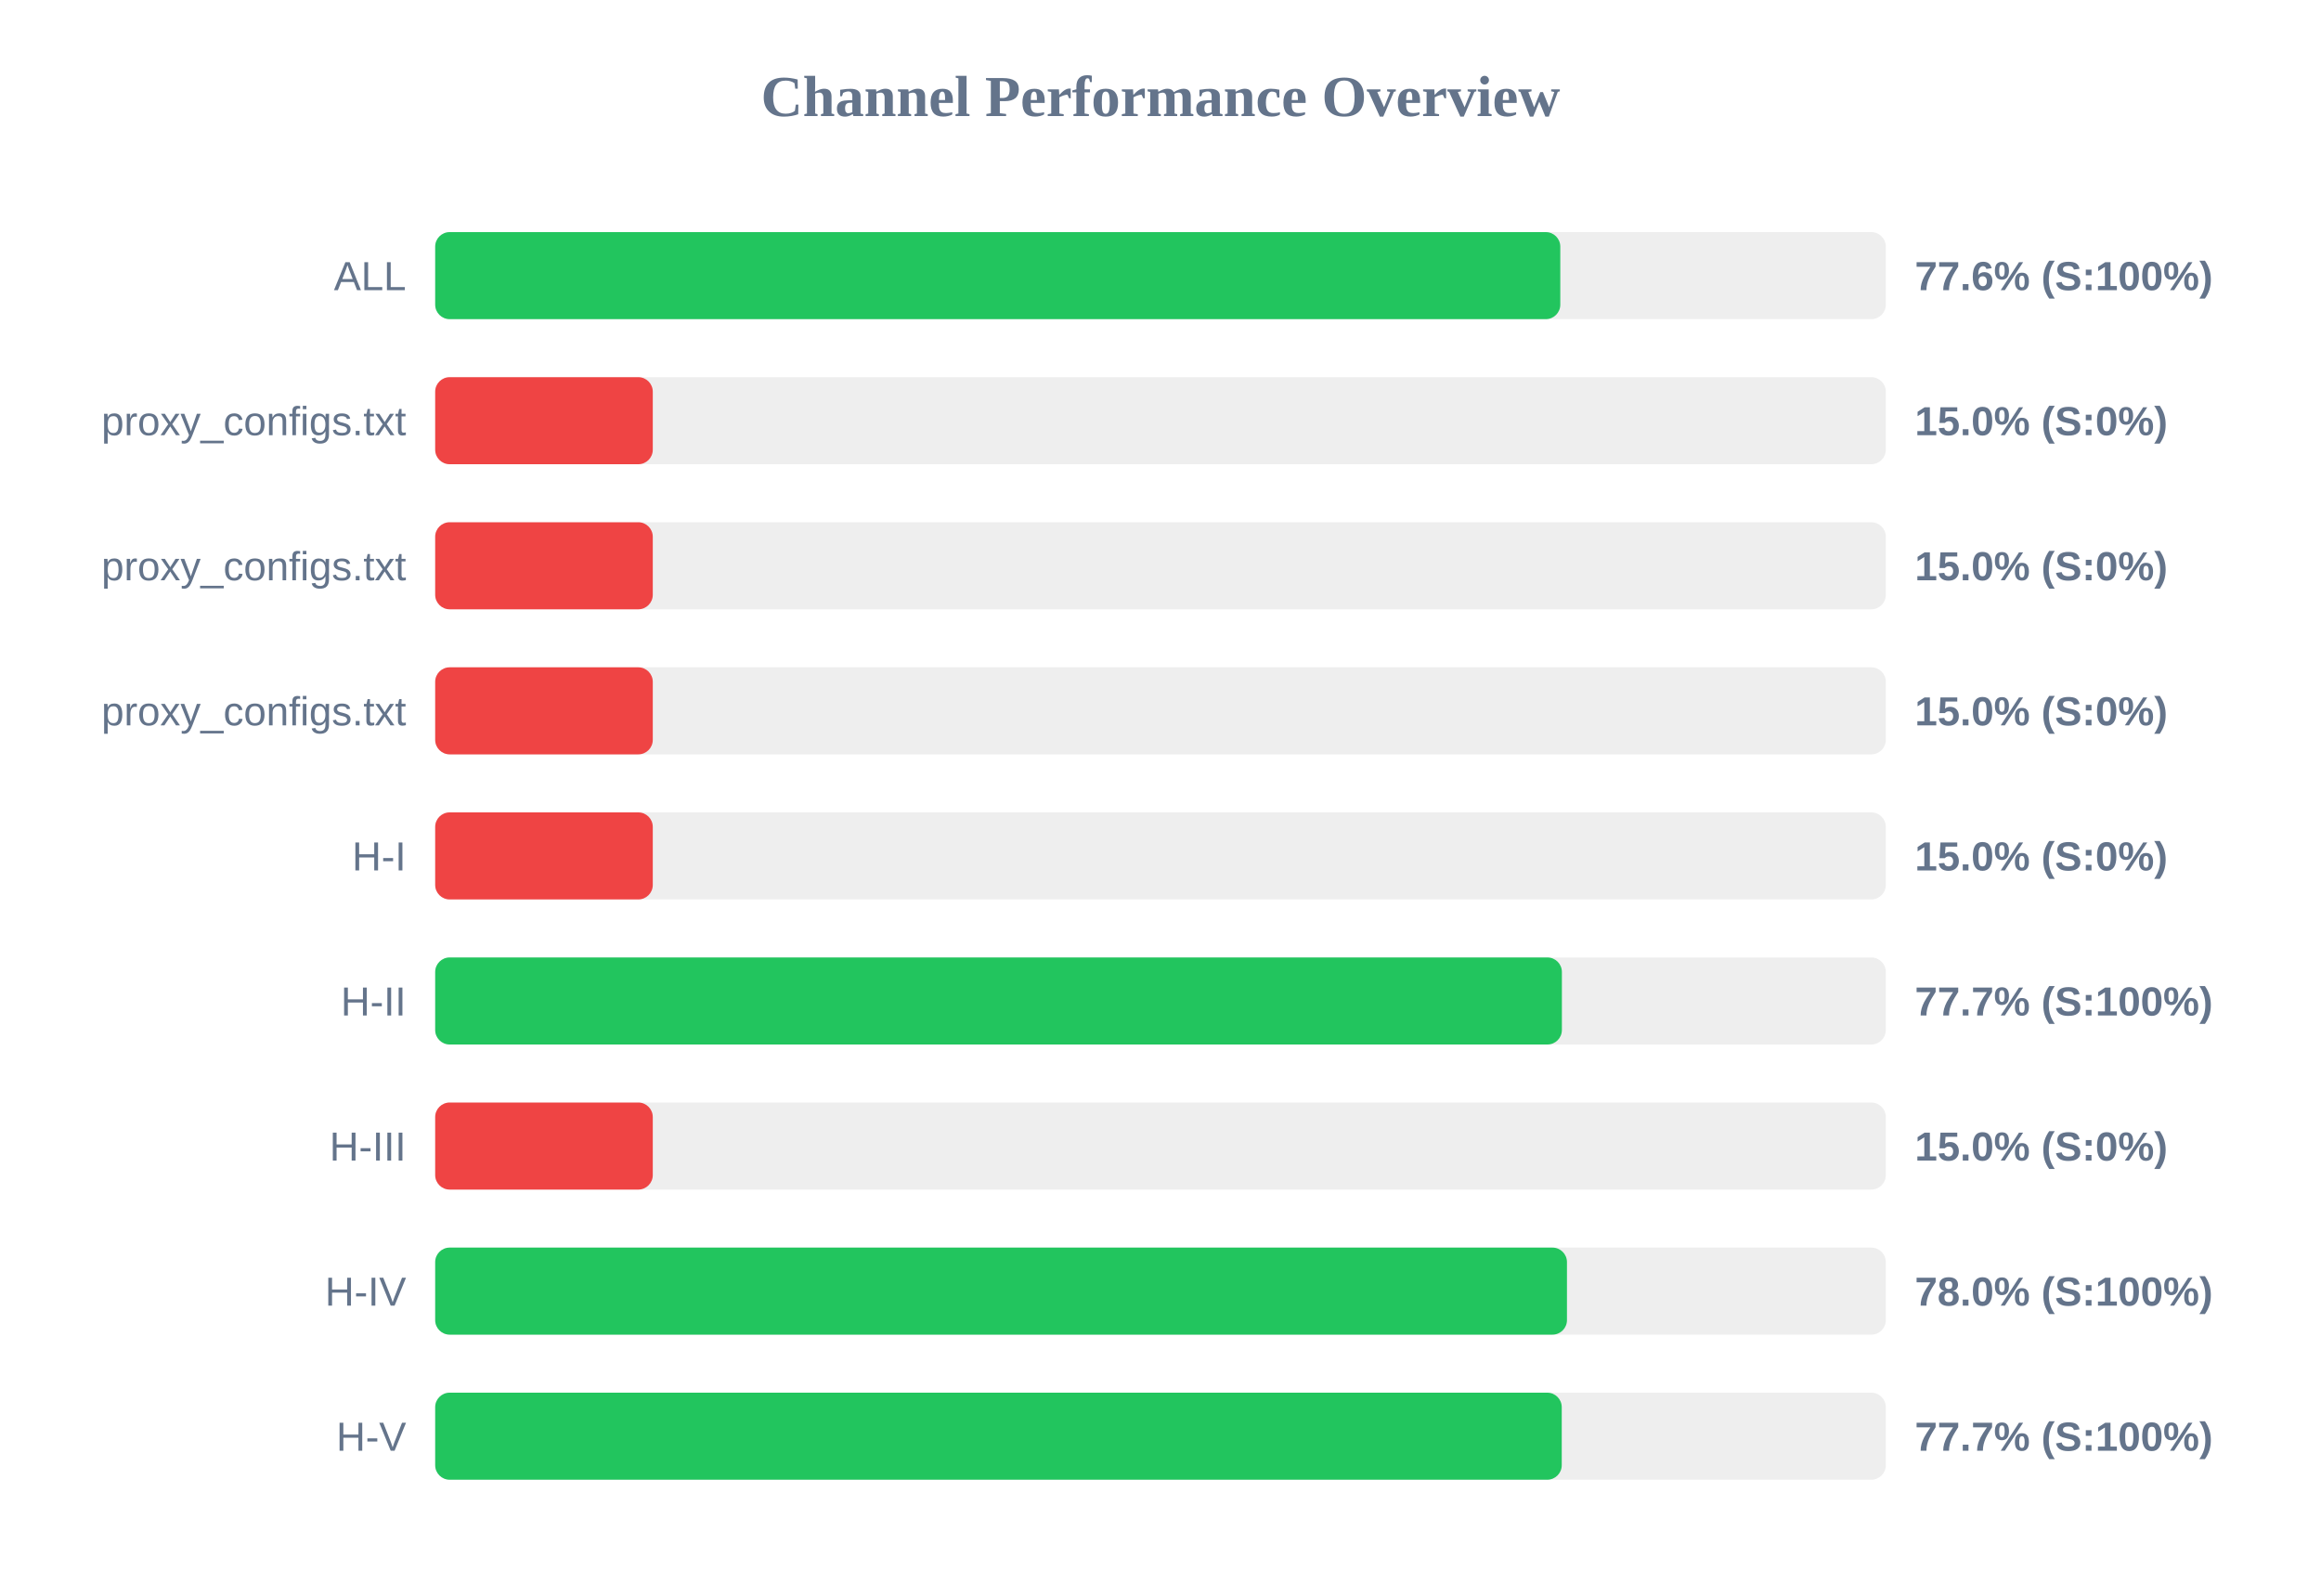
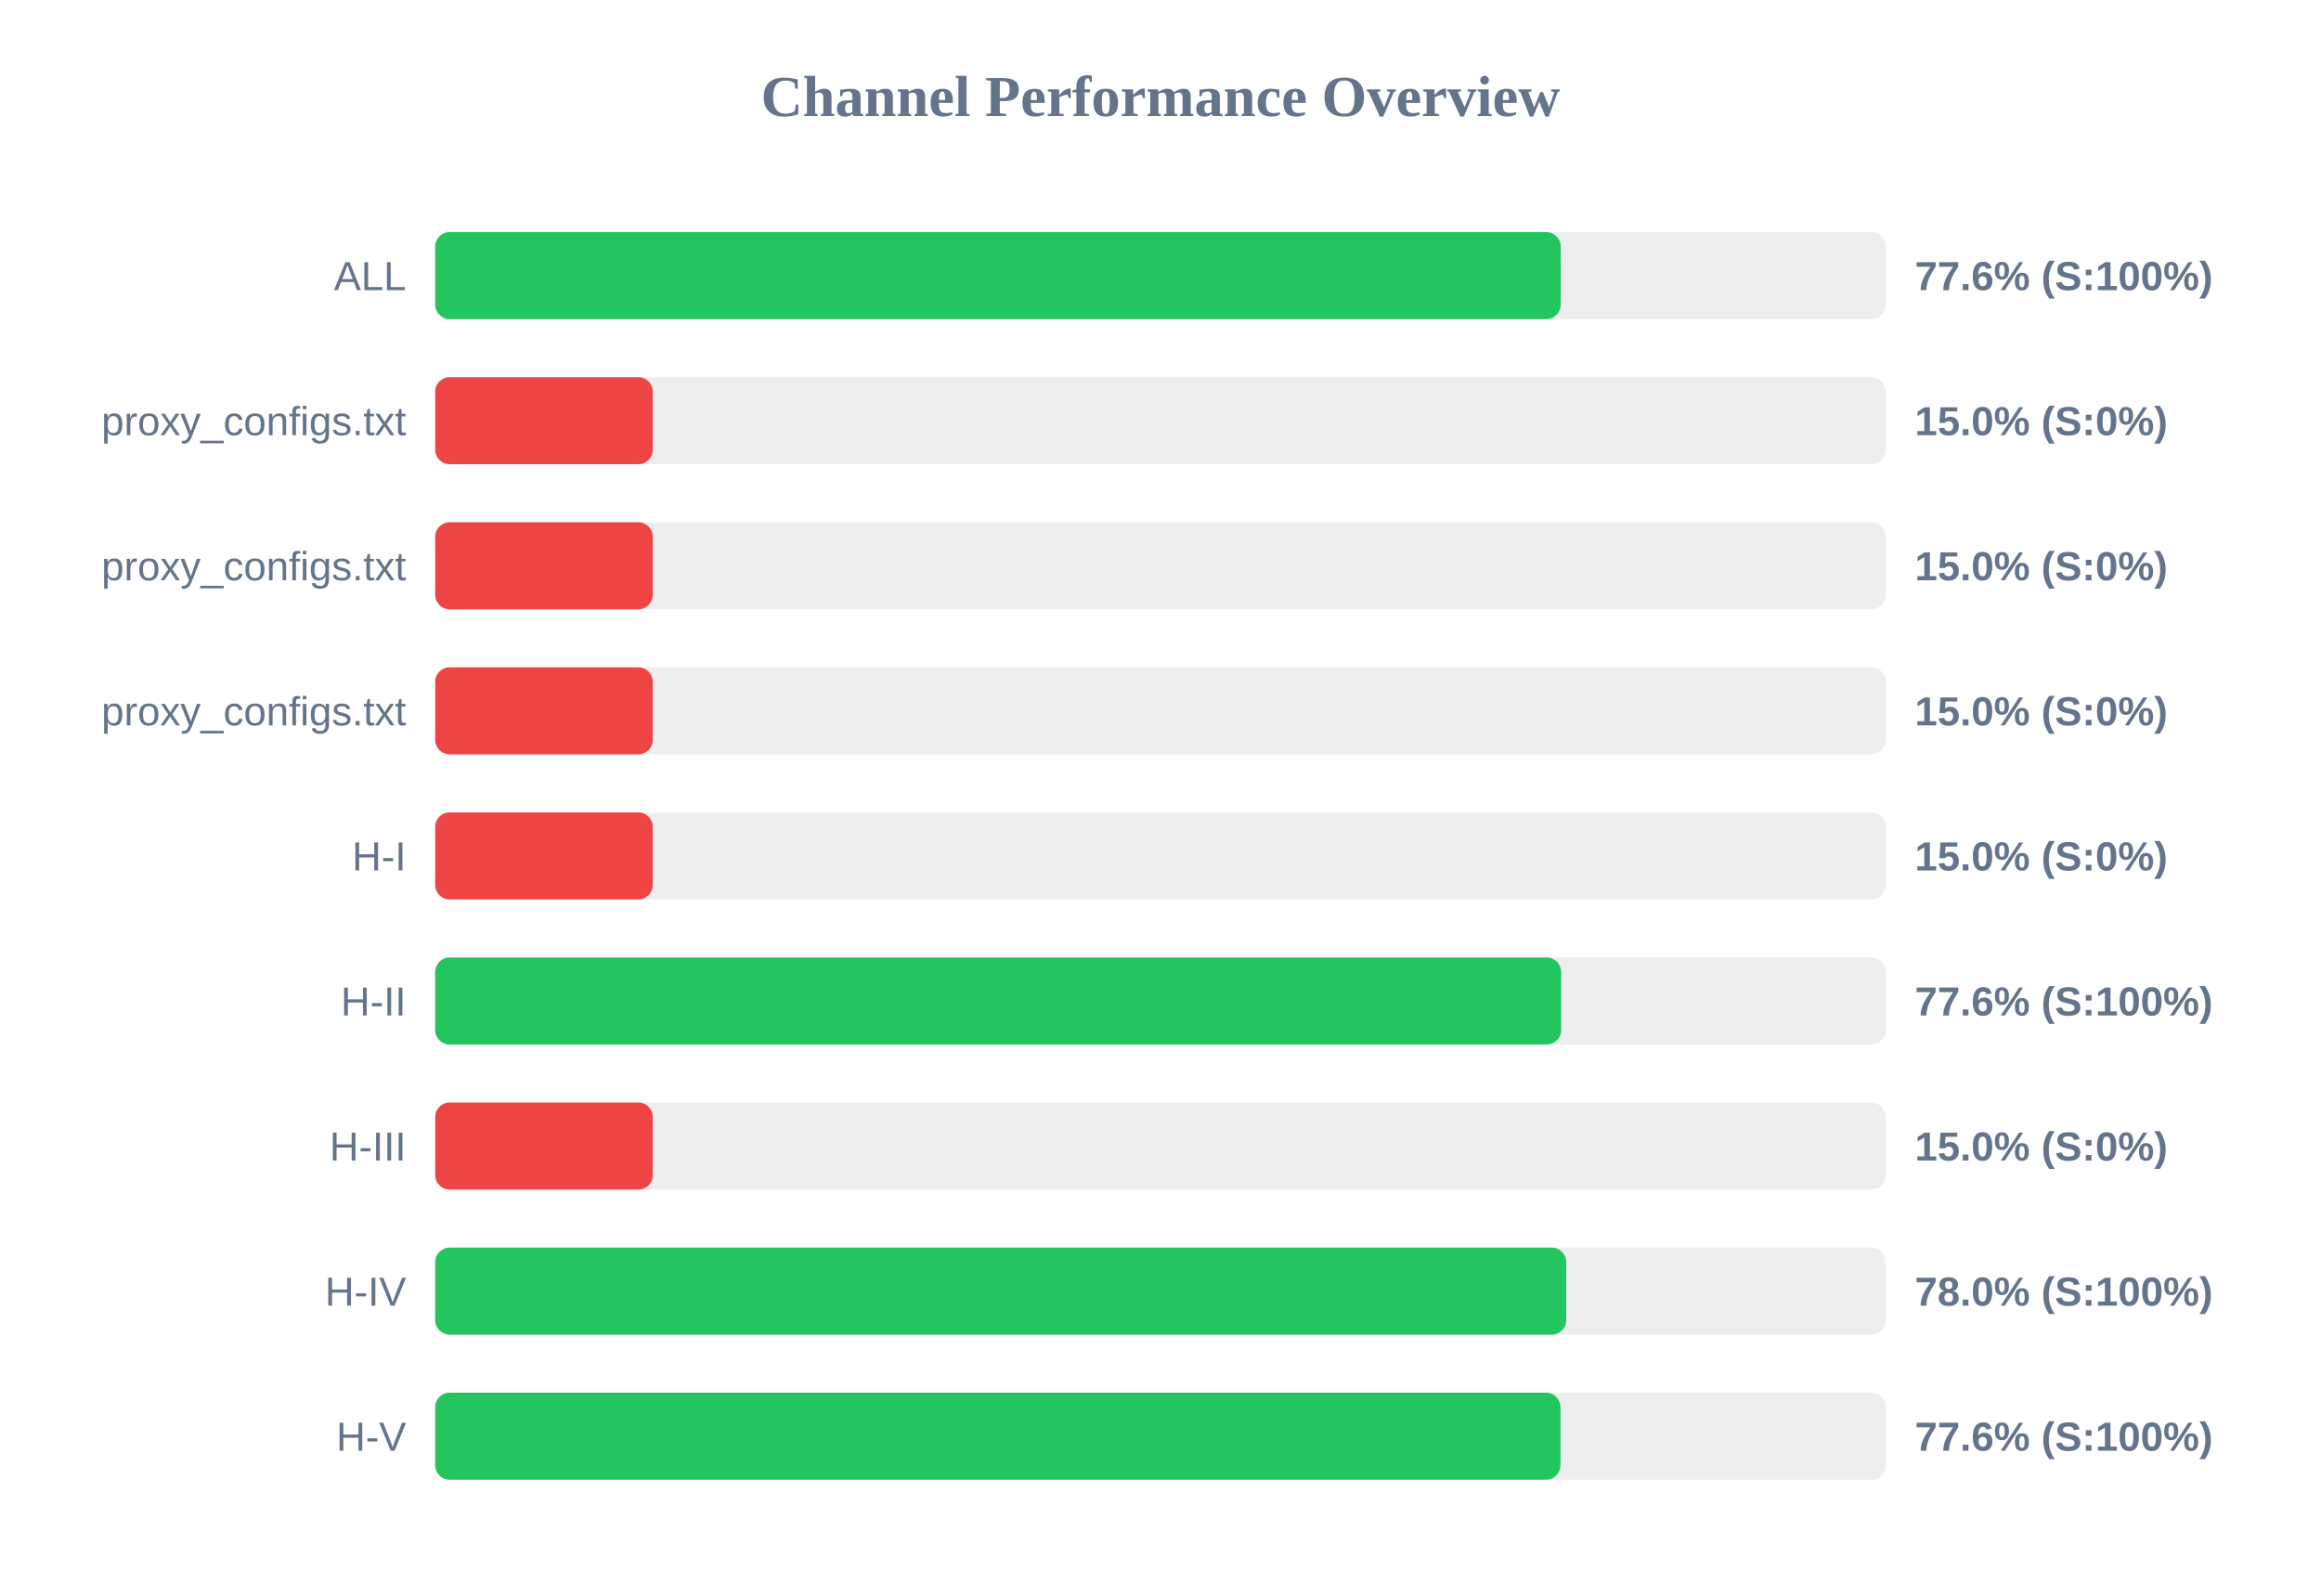
<svg xmlns="http://www.w3.org/2000/svg" width="800" height="550" version="1.1">
  <style>
        .row { font: 14px Arial; fill: #64748b; }
        .score { font: bold 14px Arial; fill: #64748b; }
    </style>
  <text x="400" y="40" text-anchor="middle" font-size="20px" font-weight="bold" fill="#64748b">Channel Performance Overview</text>
  <rect x="150" y="80" width="500" height="30" fill="#eee" rx="5" />
-   <rect x="150" y="80" width="387.8" height="30" fill="#22c55e" rx="5" />
+   <rect x="150" y="80" width="387.95" height="30" fill="#22c55e" rx="5" />
  <text x="140" y="100" text-anchor="end" class="row">ALL</text>
  <text x="660" y="100" text-anchor="start" class="score">77.6% (S:100%)</text>
  <rect x="150" y="130" width="500" height="30" fill="#eee" rx="5" />
  <rect x="150" y="130" width="75.0" height="30" fill="#ef4444" rx="5" />
  <text x="140" y="150" text-anchor="end" class="row">proxy_configs.txt</text>
  <text x="660" y="150" text-anchor="start" class="score">15.0% (S:0%)</text>
  <rect x="150" y="180" width="500" height="30" fill="#eee" rx="5" />
  <rect x="150" y="180" width="75.0" height="30" fill="#ef4444" rx="5" />
  <text x="140" y="200" text-anchor="end" class="row">proxy_configs.txt</text>
  <text x="660" y="200" text-anchor="start" class="score">15.0% (S:0%)</text>
  <rect x="150" y="230" width="500" height="30" fill="#eee" rx="5" />
  <rect x="150" y="230" width="75.0" height="30" fill="#ef4444" rx="5" />
  <text x="140" y="250" text-anchor="end" class="row">proxy_configs.txt</text>
  <text x="660" y="250" text-anchor="start" class="score">15.0% (S:0%)</text>
  <rect x="150" y="280" width="500" height="30" fill="#eee" rx="5" />
  <rect x="150" y="280" width="75.0" height="30" fill="#ef4444" rx="5" />
  <text x="140" y="300" text-anchor="end" class="row">H-I</text>
  <text x="660" y="300" text-anchor="start" class="score">15.0% (S:0%)</text>
  <rect x="150" y="330" width="500" height="30" fill="#eee" rx="5" />
-   <rect x="150" y="330" width="388.35" height="30" fill="#22c55e" rx="5" />
+   <rect x="150" y="330" width="388.1" height="30" fill="#22c55e" rx="5" />
  <text x="140" y="350" text-anchor="end" class="row">H-II</text>
-   <text x="660" y="350" text-anchor="start" class="score">77.7% (S:100%)</text>
+   <text x="660" y="350" text-anchor="start" class="score">77.6% (S:100%)</text>
  <rect x="150" y="380" width="500" height="30" fill="#eee" rx="5" />
  <rect x="150" y="380" width="75.0" height="30" fill="#ef4444" rx="5" />
  <text x="140" y="400" text-anchor="end" class="row">H-III</text>
  <text x="660" y="400" text-anchor="start" class="score">15.0% (S:0%)</text>
  <rect x="150" y="430" width="500" height="30" fill="#eee" rx="5" />
-   <rect x="150" y="430" width="390.1" height="30" fill="#22c55e" rx="5" />
+   <rect x="150" y="430" width="389.85" height="30" fill="#22c55e" rx="5" />
  <text x="140" y="450" text-anchor="end" class="row">H-IV</text>
  <text x="660" y="450" text-anchor="start" class="score">78.0% (S:100%)</text>
  <rect x="150" y="480" width="500" height="30" fill="#eee" rx="5" />
-   <rect x="150" y="480" width="388.3" height="30" fill="#22c55e" rx="5" />
+   <rect x="150" y="480" width="387.85" height="30" fill="#22c55e" rx="5" />
  <text x="140" y="500" text-anchor="end" class="row">H-V</text>
-   <text x="660" y="500" text-anchor="start" class="score">77.7% (S:100%)</text>
+   <text x="660" y="500" text-anchor="start" class="score">77.6% (S:100%)</text>
</svg>
